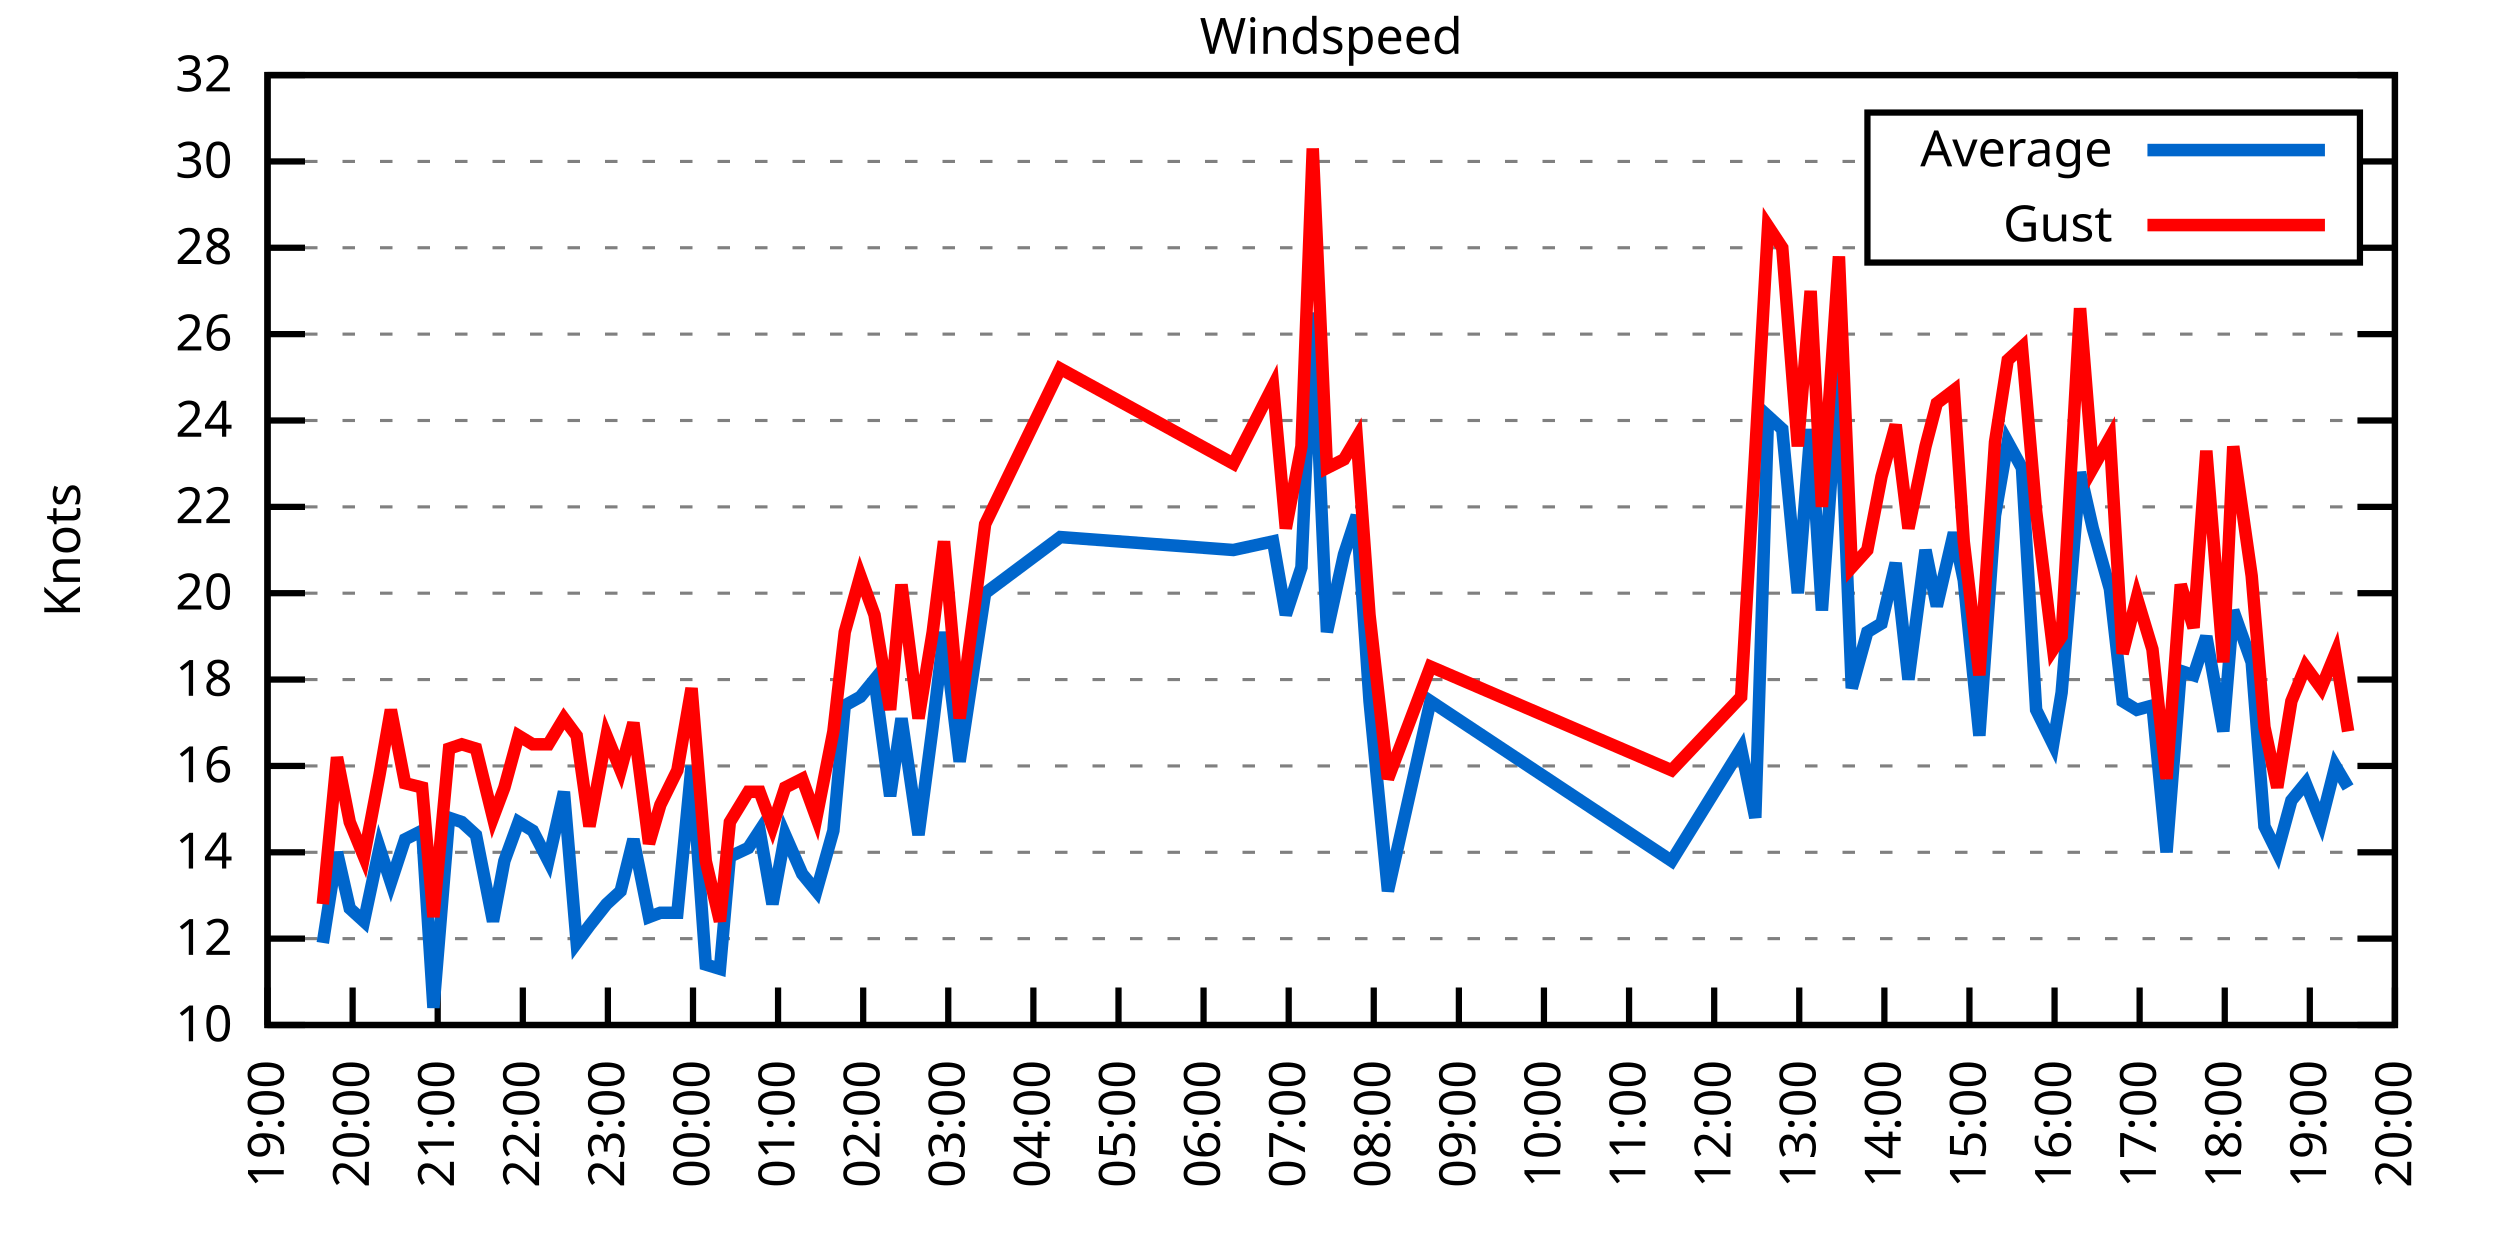
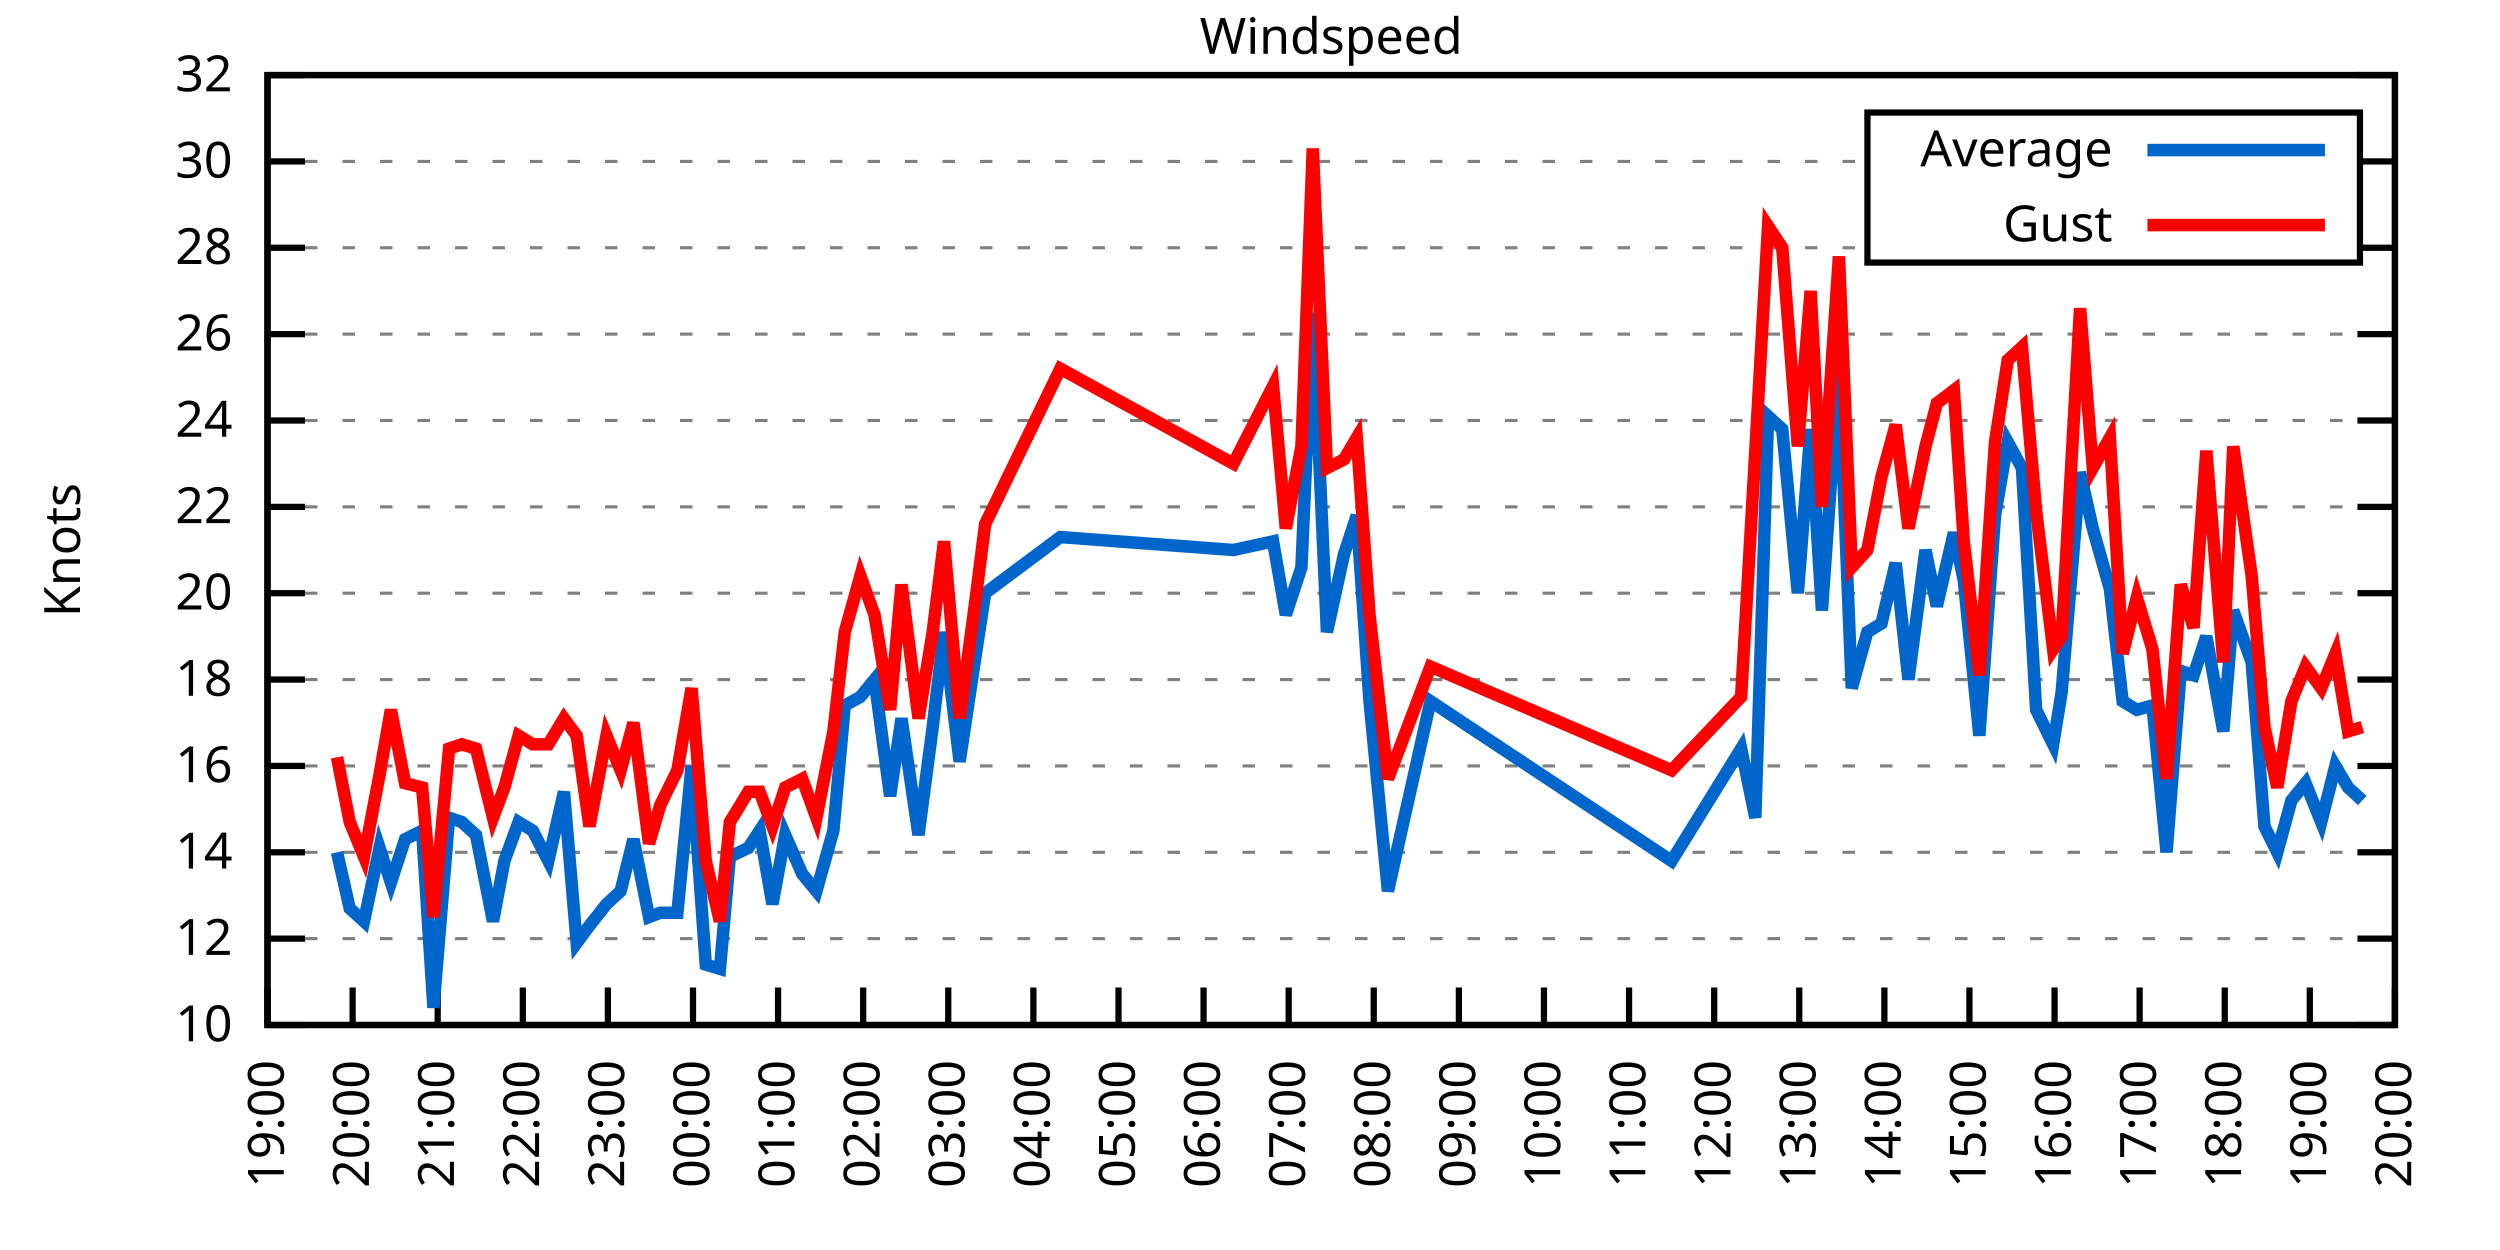
<svg xmlns="http://www.w3.org/2000/svg" xmlns:xlink="http://www.w3.org/1999/xlink" width="400" height="200" viewBox="0 0 400 200">
  <g id="gnuplot_canvas">
    <rect x="0" y="0" width="400" height="200" fill="none" />
    <defs>
      <circle id="gpDot" r="0.5" stroke-width="0.5" stroke="currentColor" />
      <path id="gpPt0" stroke-width="0.333" stroke="currentColor" d="M-1,0 h2 M0,-1 v2" />
      <path id="gpPt1" stroke-width="0.333" stroke="currentColor" d="M-1,-1 L1,1 M1,-1 L-1,1" />
      <path id="gpPt2" stroke-width="0.333" stroke="currentColor" d="M-1,0 L1,0 M0,-1 L0,1 M-1,-1 L1,1 M-1,1 L1,-1" />
      <rect id="gpPt3" stroke-width="0.333" stroke="currentColor" x="-1" y="-1" width="2" height="2" />
      <rect id="gpPt4" stroke-width="0.333" stroke="currentColor" fill="currentColor" x="-1" y="-1" width="2" height="2" />
      <circle id="gpPt5" stroke-width="0.333" stroke="currentColor" cx="0" cy="0" r="1" />
      <use xlink:href="#gpPt5" id="gpPt6" fill="currentColor" stroke="none" />
      <path id="gpPt7" stroke-width="0.333" stroke="currentColor" d="M0,-1.33 L-1.33,0.67 L1.33,0.67 z" />
      <use xlink:href="#gpPt7" id="gpPt8" fill="currentColor" stroke="none" />
      <use xlink:href="#gpPt7" id="gpPt9" stroke="currentColor" transform="rotate(180)" />
      <use xlink:href="#gpPt9" id="gpPt10" fill="currentColor" stroke="none" />
      <use xlink:href="#gpPt3" id="gpPt11" stroke="currentColor" transform="rotate(45)" />
      <use xlink:href="#gpPt11" id="gpPt12" fill="currentColor" stroke="none" />
      <path id="gpPt13" stroke-width="0.333" stroke="currentColor" d="M0,1.330 L1.265,0.411 L0.782,-1.067 L-0.782,-1.076 L-1.265,0.411 z" />
      <use xlink:href="#gpPt13" id="gpPt14" fill="currentColor" stroke="none" />
      <filter id="textbox" filterUnits="objectBoundingBox" x="0" y="0" height="1" width="1">
        <feFlood flood-color="white" flood-opacity="1" result="bgnd" />
        <feComposite in="SourceGraphic" in2="bgnd" operator="atop" />
      </filter>
      <filter id="greybox" filterUnits="objectBoundingBox" x="0" y="0" height="1" width="1">
        <feFlood flood-color="lightgrey" flood-opacity="1" result="grey" />
        <feComposite in="SourceGraphic" in2="grey" operator="atop" />
      </filter>
    </defs>
    <g fill="none" color="white" stroke="currentColor" stroke-width="1.00" stroke-linecap="butt" stroke-linejoin="miter">
</g>
    <g fill="none" color="black" stroke="currentColor" stroke-width="1.00" stroke-linecap="butt" stroke-linejoin="miter">
      <g stroke="none" shape-rendering="crispEdges">
        <polygon fill="rgb(255, 255, 255)" points="42.80,164.00 383.18,164.00 383.18,12.02 42.80,12.02 " />
      </g>
    </g>
    <g fill="none" color="black" stroke="currentColor" stroke-width="1.00" stroke-linecap="butt" stroke-linejoin="miter">
</g>
    <g fill="none" color="black" stroke="black" stroke-width="0.50" stroke-linecap="butt" stroke-linejoin="miter">
</g>
    <g fill="none" color="gray" stroke="currentColor" stroke-width="0.50" stroke-linecap="butt" stroke-linejoin="miter">
      <path stroke="gray" stroke-dasharray="2,4" class="gridline" d="M42.80,164.00 L383.19,164.00  " />
    </g>
    <g fill="none" color="gray" stroke="gray" stroke-width="1.00" stroke-linecap="butt" stroke-linejoin="miter">
</g>
    <g fill="none" color="black" stroke="currentColor" stroke-width="1.00" stroke-linecap="butt" stroke-linejoin="miter">
      <path stroke="black" d="M42.80,164.00 L48.80,164.00 M383.19,164.00 L377.19,164.00  " />
      <g transform="translate(37.20,166.60)" stroke="none" fill="black" font-family="Sans" font-size="8.00" text-anchor="end">
        <text>
          <tspan font-family="Sans"> 10</tspan>
        </text>
      </g>
    </g>
    <g fill="none" color="black" stroke="currentColor" stroke-width="1.00" stroke-linecap="butt" stroke-linejoin="miter">
</g>
    <g fill="none" color="black" stroke="black" stroke-width="0.50" stroke-linecap="butt" stroke-linejoin="miter">
</g>
    <g fill="none" color="gray" stroke="currentColor" stroke-width="0.50" stroke-linecap="butt" stroke-linejoin="miter">
      <path stroke="gray" stroke-dasharray="2,4" class="gridline" d="M42.80,150.18 L383.19,150.18  " />
    </g>
    <g fill="none" color="gray" stroke="gray" stroke-width="1.00" stroke-linecap="butt" stroke-linejoin="miter">
</g>
    <g fill="none" color="black" stroke="currentColor" stroke-width="1.00" stroke-linecap="butt" stroke-linejoin="miter">
      <path stroke="black" d="M42.80,150.18 L48.80,150.18 M383.19,150.18 L377.19,150.18  " />
      <g transform="translate(37.20,152.78)" stroke="none" fill="black" font-family="Sans" font-size="8.00" text-anchor="end">
        <text>
          <tspan font-family="Sans"> 12</tspan>
        </text>
      </g>
    </g>
    <g fill="none" color="black" stroke="currentColor" stroke-width="1.00" stroke-linecap="butt" stroke-linejoin="miter">
</g>
    <g fill="none" color="black" stroke="black" stroke-width="0.50" stroke-linecap="butt" stroke-linejoin="miter">
</g>
    <g fill="none" color="gray" stroke="currentColor" stroke-width="0.50" stroke-linecap="butt" stroke-linejoin="miter">
      <path stroke="gray" stroke-dasharray="2,4" class="gridline" d="M42.80,136.37 L383.19,136.37  " />
    </g>
    <g fill="none" color="gray" stroke="gray" stroke-width="1.00" stroke-linecap="butt" stroke-linejoin="miter">
</g>
    <g fill="none" color="black" stroke="currentColor" stroke-width="1.00" stroke-linecap="butt" stroke-linejoin="miter">
      <path stroke="black" d="M42.80,136.37 L48.80,136.37 M383.19,136.37 L377.19,136.37  " />
      <g transform="translate(37.20,138.97)" stroke="none" fill="black" font-family="Sans" font-size="8.00" text-anchor="end">
        <text>
          <tspan font-family="Sans"> 14</tspan>
        </text>
      </g>
    </g>
    <g fill="none" color="black" stroke="currentColor" stroke-width="1.00" stroke-linecap="butt" stroke-linejoin="miter">
</g>
    <g fill="none" color="black" stroke="black" stroke-width="0.50" stroke-linecap="butt" stroke-linejoin="miter">
</g>
    <g fill="none" color="gray" stroke="currentColor" stroke-width="0.50" stroke-linecap="butt" stroke-linejoin="miter">
      <path stroke="gray" stroke-dasharray="2,4" class="gridline" d="M42.80,122.55 L383.19,122.55  " />
    </g>
    <g fill="none" color="gray" stroke="gray" stroke-width="1.00" stroke-linecap="butt" stroke-linejoin="miter">
</g>
    <g fill="none" color="black" stroke="currentColor" stroke-width="1.00" stroke-linecap="butt" stroke-linejoin="miter">
      <path stroke="black" d="M42.80,122.55 L48.80,122.55 M383.19,122.55 L377.19,122.55  " />
      <g transform="translate(37.20,125.15)" stroke="none" fill="black" font-family="Sans" font-size="8.00" text-anchor="end">
        <text>
          <tspan font-family="Sans"> 16</tspan>
        </text>
      </g>
    </g>
    <g fill="none" color="black" stroke="currentColor" stroke-width="1.00" stroke-linecap="butt" stroke-linejoin="miter">
</g>
    <g fill="none" color="black" stroke="black" stroke-width="0.50" stroke-linecap="butt" stroke-linejoin="miter">
</g>
    <g fill="none" color="gray" stroke="currentColor" stroke-width="0.50" stroke-linecap="butt" stroke-linejoin="miter">
      <path stroke="gray" stroke-dasharray="2,4" class="gridline" d="M42.80,108.73 L383.19,108.73  " />
    </g>
    <g fill="none" color="gray" stroke="gray" stroke-width="1.00" stroke-linecap="butt" stroke-linejoin="miter">
</g>
    <g fill="none" color="black" stroke="currentColor" stroke-width="1.00" stroke-linecap="butt" stroke-linejoin="miter">
      <path stroke="black" d="M42.80,108.73 L48.80,108.73 M383.19,108.73 L377.19,108.73  " />
      <g transform="translate(37.20,111.33)" stroke="none" fill="black" font-family="Sans" font-size="8.00" text-anchor="end">
        <text>
          <tspan font-family="Sans"> 18</tspan>
        </text>
      </g>
    </g>
    <g fill="none" color="black" stroke="currentColor" stroke-width="1.00" stroke-linecap="butt" stroke-linejoin="miter">
</g>
    <g fill="none" color="black" stroke="black" stroke-width="0.50" stroke-linecap="butt" stroke-linejoin="miter">
</g>
    <g fill="none" color="gray" stroke="currentColor" stroke-width="0.50" stroke-linecap="butt" stroke-linejoin="miter">
      <path stroke="gray" stroke-dasharray="2,4" class="gridline" d="M42.80,94.91 L383.19,94.91  " />
    </g>
    <g fill="none" color="gray" stroke="gray" stroke-width="1.00" stroke-linecap="butt" stroke-linejoin="miter">
</g>
    <g fill="none" color="black" stroke="currentColor" stroke-width="1.00" stroke-linecap="butt" stroke-linejoin="miter">
      <path stroke="black" d="M42.80,94.91 L48.80,94.91 M383.19,94.91 L377.19,94.91  " />
      <g transform="translate(37.20,97.51)" stroke="none" fill="black" font-family="Sans" font-size="8.00" text-anchor="end">
        <text>
          <tspan font-family="Sans"> 20</tspan>
        </text>
      </g>
    </g>
    <g fill="none" color="black" stroke="currentColor" stroke-width="1.00" stroke-linecap="butt" stroke-linejoin="miter">
</g>
    <g fill="none" color="black" stroke="black" stroke-width="0.50" stroke-linecap="butt" stroke-linejoin="miter">
</g>
    <g fill="none" color="gray" stroke="currentColor" stroke-width="0.50" stroke-linecap="butt" stroke-linejoin="miter">
      <path stroke="gray" stroke-dasharray="2,4" class="gridline" d="M42.80,81.10 L383.19,81.10  " />
    </g>
    <g fill="none" color="gray" stroke="gray" stroke-width="1.00" stroke-linecap="butt" stroke-linejoin="miter">
</g>
    <g fill="none" color="black" stroke="currentColor" stroke-width="1.00" stroke-linecap="butt" stroke-linejoin="miter">
      <path stroke="black" d="M42.80,81.10 L48.80,81.10 M383.19,81.10 L377.19,81.10  " />
      <g transform="translate(37.20,83.70)" stroke="none" fill="black" font-family="Sans" font-size="8.00" text-anchor="end">
        <text>
          <tspan font-family="Sans"> 22</tspan>
        </text>
      </g>
    </g>
    <g fill="none" color="black" stroke="currentColor" stroke-width="1.00" stroke-linecap="butt" stroke-linejoin="miter">
</g>
    <g fill="none" color="black" stroke="black" stroke-width="0.50" stroke-linecap="butt" stroke-linejoin="miter">
</g>
    <g fill="none" color="gray" stroke="currentColor" stroke-width="0.50" stroke-linecap="butt" stroke-linejoin="miter">
      <path stroke="gray" stroke-dasharray="2,4" class="gridline" d="M42.80,67.28 L383.19,67.28  " />
    </g>
    <g fill="none" color="gray" stroke="gray" stroke-width="1.00" stroke-linecap="butt" stroke-linejoin="miter">
</g>
    <g fill="none" color="black" stroke="currentColor" stroke-width="1.00" stroke-linecap="butt" stroke-linejoin="miter">
      <path stroke="black" d="M42.80,67.28 L48.80,67.28 M383.19,67.28 L377.19,67.28  " />
      <g transform="translate(37.20,69.88)" stroke="none" fill="black" font-family="Sans" font-size="8.00" text-anchor="end">
        <text>
          <tspan font-family="Sans"> 24</tspan>
        </text>
      </g>
    </g>
    <g fill="none" color="black" stroke="currentColor" stroke-width="1.00" stroke-linecap="butt" stroke-linejoin="miter">
</g>
    <g fill="none" color="black" stroke="black" stroke-width="0.50" stroke-linecap="butt" stroke-linejoin="miter">
</g>
    <g fill="none" color="gray" stroke="currentColor" stroke-width="0.50" stroke-linecap="butt" stroke-linejoin="miter">
      <path stroke="gray" stroke-dasharray="2,4" class="gridline" d="M42.80,53.46 L383.19,53.46  " />
    </g>
    <g fill="none" color="gray" stroke="gray" stroke-width="1.00" stroke-linecap="butt" stroke-linejoin="miter">
</g>
    <g fill="none" color="black" stroke="currentColor" stroke-width="1.00" stroke-linecap="butt" stroke-linejoin="miter">
      <path stroke="black" d="M42.80,53.46 L48.80,53.46 M383.19,53.46 L377.19,53.46  " />
      <g transform="translate(37.20,56.06)" stroke="none" fill="black" font-family="Sans" font-size="8.00" text-anchor="end">
        <text>
          <tspan font-family="Sans"> 26</tspan>
        </text>
      </g>
    </g>
    <g fill="none" color="black" stroke="currentColor" stroke-width="1.00" stroke-linecap="butt" stroke-linejoin="miter">
</g>
    <g fill="none" color="black" stroke="black" stroke-width="0.50" stroke-linecap="butt" stroke-linejoin="miter">
</g>
    <g fill="none" color="gray" stroke="currentColor" stroke-width="0.50" stroke-linecap="butt" stroke-linejoin="miter">
      <path stroke="gray" stroke-dasharray="2,4" class="gridline" d="M42.80,39.64 L298.79,39.64 M377.59,39.64 L383.19,39.64  " />
    </g>
    <g fill="none" color="gray" stroke="gray" stroke-width="1.00" stroke-linecap="butt" stroke-linejoin="miter">
</g>
    <g fill="none" color="black" stroke="currentColor" stroke-width="1.00" stroke-linecap="butt" stroke-linejoin="miter">
      <path stroke="black" d="M42.80,39.64 L48.80,39.64 M383.19,39.64 L377.19,39.64  " />
      <g transform="translate(37.20,42.24)" stroke="none" fill="black" font-family="Sans" font-size="8.00" text-anchor="end">
        <text>
          <tspan font-family="Sans"> 28</tspan>
        </text>
      </g>
    </g>
    <g fill="none" color="black" stroke="currentColor" stroke-width="1.00" stroke-linecap="butt" stroke-linejoin="miter">
</g>
    <g fill="none" color="black" stroke="black" stroke-width="0.50" stroke-linecap="butt" stroke-linejoin="miter">
</g>
    <g fill="none" color="gray" stroke="currentColor" stroke-width="0.50" stroke-linecap="butt" stroke-linejoin="miter">
      <path stroke="gray" stroke-dasharray="2,4" class="gridline" d="M42.80,25.83 L298.79,25.83 M377.59,25.83 L383.19,25.83  " />
    </g>
    <g fill="none" color="gray" stroke="gray" stroke-width="1.00" stroke-linecap="butt" stroke-linejoin="miter">
</g>
    <g fill="none" color="black" stroke="currentColor" stroke-width="1.00" stroke-linecap="butt" stroke-linejoin="miter">
      <path stroke="black" d="M42.80,25.83 L48.80,25.83 M383.19,25.83 L377.19,25.83  " />
      <g transform="translate(37.20,28.43)" stroke="none" fill="black" font-family="Sans" font-size="8.00" text-anchor="end">
        <text>
          <tspan font-family="Sans"> 30</tspan>
        </text>
      </g>
    </g>
    <g fill="none" color="black" stroke="currentColor" stroke-width="1.00" stroke-linecap="butt" stroke-linejoin="miter">
</g>
    <g fill="none" color="black" stroke="black" stroke-width="0.50" stroke-linecap="butt" stroke-linejoin="miter">
</g>
    <g fill="none" color="gray" stroke="currentColor" stroke-width="0.50" stroke-linecap="butt" stroke-linejoin="miter">
      <path stroke="gray" stroke-dasharray="2,4" class="gridline" d="M42.80,12.01 L383.19,12.01  " />
    </g>
    <g fill="none" color="gray" stroke="gray" stroke-width="1.00" stroke-linecap="butt" stroke-linejoin="miter">
</g>
    <g fill="none" color="black" stroke="currentColor" stroke-width="1.00" stroke-linecap="butt" stroke-linejoin="miter">
      <path stroke="black" d="M42.80,12.01 L48.80,12.01 M383.19,12.01 L377.19,12.01  " />
      <g transform="translate(37.20,14.61)" stroke="none" fill="black" font-family="Sans" font-size="8.00" text-anchor="end">
        <text>
          <tspan font-family="Sans"> 32</tspan>
        </text>
      </g>
    </g>
    <g fill="none" color="black" stroke="currentColor" stroke-width="1.00" stroke-linecap="butt" stroke-linejoin="miter">
      <path stroke="black" d="M42.80,164.00 L42.80,158.00  " />
      <g transform="translate(45.40,169.60) rotate(270.00)" stroke="none" fill="black" font-family="Sans" font-size="8.00" text-anchor="end">
        <text>
          <tspan font-family="Sans">19:00</tspan>
        </text>
      </g>
    </g>
    <g fill="none" color="black" stroke="currentColor" stroke-width="1.00" stroke-linecap="butt" stroke-linejoin="miter">
      <path stroke="black" d="M56.42,164.00 L56.42,158.00  " />
      <g transform="translate(59.02,169.60) rotate(270.00)" stroke="none" fill="black" font-family="Sans" font-size="8.00" text-anchor="end">
        <text>
          <tspan font-family="Sans">20:00</tspan>
        </text>
      </g>
    </g>
    <g fill="none" color="black" stroke="currentColor" stroke-width="1.00" stroke-linecap="butt" stroke-linejoin="miter">
      <path stroke="black" d="M70.03,164.00 L70.03,158.00  " />
      <g transform="translate(72.63,169.60) rotate(270.00)" stroke="none" fill="black" font-family="Sans" font-size="8.00" text-anchor="end">
        <text>
          <tspan font-family="Sans">21:00</tspan>
        </text>
      </g>
    </g>
    <g fill="none" color="black" stroke="currentColor" stroke-width="1.00" stroke-linecap="butt" stroke-linejoin="miter">
      <path stroke="black" d="M83.65,164.00 L83.65,158.00  " />
      <g transform="translate(86.25,169.60) rotate(270.00)" stroke="none" fill="black" font-family="Sans" font-size="8.00" text-anchor="end">
        <text>
          <tspan font-family="Sans">22:00</tspan>
        </text>
      </g>
    </g>
    <g fill="none" color="black" stroke="currentColor" stroke-width="1.00" stroke-linecap="butt" stroke-linejoin="miter">
      <path stroke="black" d="M97.26,164.00 L97.26,158.00  " />
      <g transform="translate(99.86,169.60) rotate(270.00)" stroke="none" fill="black" font-family="Sans" font-size="8.00" text-anchor="end">
        <text>
          <tspan font-family="Sans">23:00</tspan>
        </text>
      </g>
    </g>
    <g fill="none" color="black" stroke="currentColor" stroke-width="1.00" stroke-linecap="butt" stroke-linejoin="miter">
      <path stroke="black" d="M110.88,164.00 L110.88,158.00  " />
      <g transform="translate(113.48,169.60) rotate(270.00)" stroke="none" fill="black" font-family="Sans" font-size="8.00" text-anchor="end">
        <text>
          <tspan font-family="Sans">00:00</tspan>
        </text>
      </g>
    </g>
    <g fill="none" color="black" stroke="currentColor" stroke-width="1.00" stroke-linecap="butt" stroke-linejoin="miter">
      <path stroke="black" d="M124.49,164.00 L124.49,158.00  " />
      <g transform="translate(127.09,169.60) rotate(270.00)" stroke="none" fill="black" font-family="Sans" font-size="8.00" text-anchor="end">
        <text>
          <tspan font-family="Sans">01:00</tspan>
        </text>
      </g>
    </g>
    <g fill="none" color="black" stroke="currentColor" stroke-width="1.00" stroke-linecap="butt" stroke-linejoin="miter">
      <path stroke="black" d="M138.11,164.00 L138.11,158.00  " />
      <g transform="translate(140.71,169.60) rotate(270.00)" stroke="none" fill="black" font-family="Sans" font-size="8.00" text-anchor="end">
        <text>
          <tspan font-family="Sans">02:00</tspan>
        </text>
      </g>
    </g>
    <g fill="none" color="black" stroke="currentColor" stroke-width="1.00" stroke-linecap="butt" stroke-linejoin="miter">
      <path stroke="black" d="M151.72,164.00 L151.72,158.00  " />
      <g transform="translate(154.32,169.60) rotate(270.00)" stroke="none" fill="black" font-family="Sans" font-size="8.00" text-anchor="end">
        <text>
          <tspan font-family="Sans">03:00</tspan>
        </text>
      </g>
    </g>
    <g fill="none" color="black" stroke="currentColor" stroke-width="1.00" stroke-linecap="butt" stroke-linejoin="miter">
      <path stroke="black" d="M165.34,164.00 L165.34,158.00  " />
      <g transform="translate(167.94,169.60) rotate(270.00)" stroke="none" fill="black" font-family="Sans" font-size="8.00" text-anchor="end">
        <text>
          <tspan font-family="Sans">04:00</tspan>
        </text>
      </g>
    </g>
    <g fill="none" color="black" stroke="currentColor" stroke-width="1.00" stroke-linecap="butt" stroke-linejoin="miter">
      <path stroke="black" d="M178.96,164.00 L178.96,158.00  " />
      <g transform="translate(181.56,169.60) rotate(270.00)" stroke="none" fill="black" font-family="Sans" font-size="8.00" text-anchor="end">
        <text>
          <tspan font-family="Sans">05:00</tspan>
        </text>
      </g>
    </g>
    <g fill="none" color="black" stroke="currentColor" stroke-width="1.00" stroke-linecap="butt" stroke-linejoin="miter">
      <path stroke="black" d="M192.57,164.00 L192.57,158.00  " />
      <g transform="translate(195.17,169.60) rotate(270.00)" stroke="none" fill="black" font-family="Sans" font-size="8.00" text-anchor="end">
        <text>
          <tspan font-family="Sans">06:00</tspan>
        </text>
      </g>
    </g>
    <g fill="none" color="black" stroke="currentColor" stroke-width="1.00" stroke-linecap="butt" stroke-linejoin="miter">
      <path stroke="black" d="M206.19,164.00 L206.19,158.00  " />
      <g transform="translate(208.79,169.60) rotate(270.00)" stroke="none" fill="black" font-family="Sans" font-size="8.00" text-anchor="end">
        <text>
          <tspan font-family="Sans">07:00</tspan>
        </text>
      </g>
    </g>
    <g fill="none" color="black" stroke="currentColor" stroke-width="1.00" stroke-linecap="butt" stroke-linejoin="miter">
      <path stroke="black" d="M219.80,164.00 L219.80,158.00  " />
      <g transform="translate(222.40,169.60) rotate(270.00)" stroke="none" fill="black" font-family="Sans" font-size="8.00" text-anchor="end">
        <text>
          <tspan font-family="Sans">08:00</tspan>
        </text>
      </g>
    </g>
    <g fill="none" color="black" stroke="currentColor" stroke-width="1.00" stroke-linecap="butt" stroke-linejoin="miter">
      <path stroke="black" d="M233.42,164.00 L233.42,158.00  " />
      <g transform="translate(236.02,169.60) rotate(270.00)" stroke="none" fill="black" font-family="Sans" font-size="8.00" text-anchor="end">
        <text>
          <tspan font-family="Sans">09:00</tspan>
        </text>
      </g>
    </g>
    <g fill="none" color="black" stroke="currentColor" stroke-width="1.00" stroke-linecap="butt" stroke-linejoin="miter">
      <path stroke="black" d="M247.03,164.00 L247.03,158.00  " />
      <g transform="translate(249.63,169.60) rotate(270.00)" stroke="none" fill="black" font-family="Sans" font-size="8.00" text-anchor="end">
        <text>
          <tspan font-family="Sans">10:00</tspan>
        </text>
      </g>
    </g>
    <g fill="none" color="black" stroke="currentColor" stroke-width="1.00" stroke-linecap="butt" stroke-linejoin="miter">
      <path stroke="black" d="M260.65,164.00 L260.65,158.00  " />
      <g transform="translate(263.25,169.60) rotate(270.00)" stroke="none" fill="black" font-family="Sans" font-size="8.00" text-anchor="end">
        <text>
          <tspan font-family="Sans">11:00</tspan>
        </text>
      </g>
    </g>
    <g fill="none" color="black" stroke="currentColor" stroke-width="1.00" stroke-linecap="butt" stroke-linejoin="miter">
      <path stroke="black" d="M274.27,164.00 L274.27,158.00  " />
      <g transform="translate(276.87,169.60) rotate(270.00)" stroke="none" fill="black" font-family="Sans" font-size="8.00" text-anchor="end">
        <text>
          <tspan font-family="Sans">12:00</tspan>
        </text>
      </g>
    </g>
    <g fill="none" color="black" stroke="currentColor" stroke-width="1.00" stroke-linecap="butt" stroke-linejoin="miter">
      <path stroke="black" d="M287.88,164.00 L287.88,158.00  " />
      <g transform="translate(290.48,169.60) rotate(270.00)" stroke="none" fill="black" font-family="Sans" font-size="8.00" text-anchor="end">
        <text>
          <tspan font-family="Sans">13:00</tspan>
        </text>
      </g>
    </g>
    <g fill="none" color="black" stroke="currentColor" stroke-width="1.00" stroke-linecap="butt" stroke-linejoin="miter">
      <path stroke="black" d="M301.50,164.00 L301.50,158.00  " />
      <g transform="translate(304.10,169.60) rotate(270.00)" stroke="none" fill="black" font-family="Sans" font-size="8.00" text-anchor="end">
        <text>
          <tspan font-family="Sans">14:00</tspan>
        </text>
      </g>
    </g>
    <g fill="none" color="black" stroke="currentColor" stroke-width="1.00" stroke-linecap="butt" stroke-linejoin="miter">
      <path stroke="black" d="M315.11,164.00 L315.11,158.00  " />
      <g transform="translate(317.71,169.60) rotate(270.00)" stroke="none" fill="black" font-family="Sans" font-size="8.00" text-anchor="end">
        <text>
          <tspan font-family="Sans">15:00</tspan>
        </text>
      </g>
    </g>
    <g fill="none" color="black" stroke="currentColor" stroke-width="1.00" stroke-linecap="butt" stroke-linejoin="miter">
      <path stroke="black" d="M328.73,164.00 L328.73,158.00  " />
      <g transform="translate(331.33,169.60) rotate(270.00)" stroke="none" fill="black" font-family="Sans" font-size="8.00" text-anchor="end">
        <text>
          <tspan font-family="Sans">16:00</tspan>
        </text>
      </g>
    </g>
    <g fill="none" color="black" stroke="currentColor" stroke-width="1.00" stroke-linecap="butt" stroke-linejoin="miter">
      <path stroke="black" d="M342.34,164.00 L342.34,158.00  " />
      <g transform="translate(344.94,169.60) rotate(270.00)" stroke="none" fill="black" font-family="Sans" font-size="8.00" text-anchor="end">
        <text>
          <tspan font-family="Sans">17:00</tspan>
        </text>
      </g>
    </g>
    <g fill="none" color="black" stroke="currentColor" stroke-width="1.00" stroke-linecap="butt" stroke-linejoin="miter">
      <path stroke="black" d="M355.96,164.00 L355.96,158.00  " />
      <g transform="translate(358.56,169.60) rotate(270.00)" stroke="none" fill="black" font-family="Sans" font-size="8.00" text-anchor="end">
        <text>
          <tspan font-family="Sans">18:00</tspan>
        </text>
      </g>
    </g>
    <g fill="none" color="black" stroke="currentColor" stroke-width="1.00" stroke-linecap="butt" stroke-linejoin="miter">
      <path stroke="black" d="M369.57,164.00 L369.57,158.00  " />
      <g transform="translate(372.17,169.60) rotate(270.00)" stroke="none" fill="black" font-family="Sans" font-size="8.00" text-anchor="end">
        <text>
          <tspan font-family="Sans">19:00</tspan>
        </text>
      </g>
    </g>
    <g fill="none" color="black" stroke="currentColor" stroke-width="1.00" stroke-linecap="butt" stroke-linejoin="miter">
      <path stroke="black" d="M383.19,164.00 L383.19,158.00  " />
      <g transform="translate(385.79,169.60) rotate(270.00)" stroke="none" fill="black" font-family="Sans" font-size="8.00" text-anchor="end">
        <text>
          <tspan font-family="Sans">20:00</tspan>
        </text>
      </g>
    </g>
    <g fill="none" color="black" stroke="currentColor" stroke-width="1.00" stroke-linecap="butt" stroke-linejoin="miter">
</g>
    <g fill="none" color="black" stroke="currentColor" stroke-width="1.00" stroke-linecap="butt" stroke-linejoin="miter">
      <path stroke="black" d="M42.80,12.01 L42.80,164.00 L383.19,164.00 L383.19,12.01 L42.80,12.01 Z  " />
    </g>
    <g fill="none" color="black" stroke="currentColor" stroke-width="1.00" stroke-linecap="butt" stroke-linejoin="miter">
</g>
    <g fill="none" color="black" stroke="currentColor" stroke-width="1.00" stroke-linecap="butt" stroke-linejoin="miter">
      <path stroke="black" d="M298.79,42.01 L298.79,18.01 L377.59,18.01 L377.59,42.01 L298.79,42.01 Z  " />
    </g>
    <g id="Windspeed_plot_1">
      <g fill="none" color="white" stroke="black" stroke-width="2.00" stroke-linecap="butt" stroke-linejoin="miter">
</g>
      <g fill="none" color="black" stroke="currentColor" stroke-width="2.00" stroke-linecap="butt" stroke-linejoin="miter">
        <g transform="translate(337.99,26.61)" stroke="none" fill="black" font-family="Sans" font-size="8.00" text-anchor="end">
          <text>
            <tspan font-family="Sans">Average</tspan>
          </text>
        </g>
      </g>
      <g fill="none" color="black" stroke="currentColor" stroke-width="2.00" stroke-linecap="butt" stroke-linejoin="miter">
-         <path stroke="rgb(  0, 102, 204)" d="M343.59,24.01 L371.99,24.01 M51.65,150.87 L53.92,136.37 L55.96,145.35 L58.23,147.42 L60.73,135.67 L62.54,141.20   L64.81,134.29 L67.54,132.91 L69.35,161.24 L71.85,130.84 L73.89,131.53 L76.16,133.60 L78.88,147.42 L80.70,137.75   L82.97,131.53 L85.24,132.91 L87.73,137.75 L90.23,126.69 L92.27,150.87 L94.31,148.11 L97.04,144.66 L99.30,142.58   L101.35,134.29 L103.84,146.73 L105.66,146.04 L108.38,146.04 L110.65,122.55 L112.92,154.33 L115.19,155.02 L116.78,137.06   L119.73,135.67 L121.54,132.91 L123.59,144.66 L125.63,133.60 L128.35,139.82 L130.62,142.58 L133.34,132.91 L135.16,112.88   L137.66,111.49 L139.92,108.73 L142.42,127.38 L144.24,114.95 L146.96,133.60 L149.23,116.33 L151.04,101.13 L153.54,121.86   L156.04,105.28 L157.62,94.91 L169.65,85.93 L197.34,88.00 L203.69,86.62 L205.73,98.37 L208.23,90.77 L210.04,50.01   L212.31,101.13 L215.04,88.70 L217.08,82.48 L219.12,112.19 L222.07,142.58 L228.88,112.19 L267.46,137.75 L278.58,119.78   L280.85,130.84 L282.89,66.59 L285.16,68.66 L287.65,94.91 L289.70,68.66 L291.51,97.68 L294.23,58.99 L296.28,110.11   L298.77,101.13 L301.04,99.75 L303.31,90.08 L305.35,108.73 L308.08,88.00 L309.89,96.99 L312.62,85.24 L314.20,92.84   L316.70,117.71 L319.20,82.48 L321.24,70.73 L323.51,74.88 L325.78,113.57 L328.50,119.09 L329.86,110.80 L332.81,75.57   L334.85,84.55 L337.58,94.22 L339.62,112.19 L341.89,113.57 L344.39,112.88 L346.65,136.37 L348.92,107.35 L350.97,108.04   L353.01,101.82 L355.73,117.02 L357.32,97.68 L360.27,105.97 L362.31,132.22 L364.36,136.37 L366.62,128.08 L368.89,125.31   L371.39,131.53 L373.66,122.55 L375.70,126.00  " />
+         <path stroke="rgb(  0, 102, 204)" d="M343.59,24.01 L371.99,24.01 M53.92,136.37 L55.96,145.35 L58.23,147.42 L60.73,135.67 L62.54,141.20 L64.81,134.29   L67.54,132.91 L69.35,161.24 L71.85,130.84 L73.89,131.53 L76.16,133.60 L78.88,147.42 L80.70,137.75 L82.97,131.53   L85.24,132.91 L87.73,137.75 L90.23,126.69 L92.27,150.87 L94.31,148.11 L97.04,144.66 L99.30,142.58 L101.35,134.29   L103.84,146.73 L105.66,146.04 L108.38,146.04 L110.65,122.55 L112.92,154.33 L115.19,155.02 L116.78,137.06 L119.73,135.67   L121.54,132.91 L123.59,144.66 L125.63,133.60 L128.35,139.82 L130.62,142.58 L133.34,132.91 L135.16,112.88 L137.66,111.49   L139.92,108.73 L142.42,127.38 L144.24,114.95 L146.96,133.60 L149.23,116.33 L151.04,101.13 L153.54,121.86 L156.04,105.28   L157.62,94.91 L169.65,85.93 L197.34,88.00 L203.69,86.62 L205.73,98.37 L208.23,90.77 L210.04,50.01 L212.31,101.13   L215.04,88.70 L217.08,82.48 L219.12,112.19 L222.07,142.58 L228.88,112.19 L267.46,137.75 L278.58,119.78 L280.85,130.84   L282.89,66.59 L285.16,68.66 L287.65,94.91 L289.70,68.66 L291.51,97.68 L294.23,58.99 L296.28,110.11 L298.77,101.13   L301.04,99.75 L303.31,90.08 L305.35,108.73 L308.08,88.00 L309.89,96.99 L312.62,85.24 L314.20,92.84 L316.70,117.71   L319.20,82.48 L321.24,70.73 L323.51,74.88 L325.78,113.57 L328.50,119.09 L329.86,110.80 L332.81,75.57 L334.85,84.55   L337.58,94.22 L339.62,112.19 L341.89,113.57 L344.39,112.88 L346.65,136.37 L348.92,107.35 L350.97,108.04 L353.01,101.82   L355.73,117.02 L357.32,97.68 L360.27,105.97 L362.31,132.22 L364.36,136.37 L366.62,128.08 L368.89,125.31 L371.39,131.53   L373.66,122.55 L375.70,126.00 L377.97,128.08  " />
      </g>
    </g>
    <g id="Windspeed_plot_2">
      <g fill="none" color="black" stroke="currentColor" stroke-width="2.00" stroke-linecap="butt" stroke-linejoin="miter">
        <g transform="translate(337.99,38.61)" stroke="none" fill="black" font-family="Sans" font-size="8.00" text-anchor="end">
          <text>
            <tspan font-family="Sans">Gust</tspan>
          </text>
        </g>
      </g>
      <g fill="none" color="black" stroke="currentColor" stroke-width="2.00" stroke-linecap="butt" stroke-linejoin="miter">
-         <path stroke="rgb(255,   0,   0)" d="M343.59,36.01 L371.99,36.01 M51.65,144.66 L53.92,121.17 L55.96,131.53 L58.23,137.06 L60.73,123.93 L62.54,113.57   L64.81,125.31 L67.54,126.00 L69.35,146.73 L71.85,119.78 L73.89,119.09 L76.16,119.78 L78.88,130.84 L80.70,126.00   L82.97,117.71 L85.24,119.09 L87.73,119.09 L90.23,114.95 L92.27,117.71 L94.31,132.22 L97.04,117.71 L99.30,123.24   L101.35,115.64 L103.84,134.98 L105.66,128.77 L108.38,123.24 L110.65,110.11 L112.92,137.75 L115.19,147.42 L116.78,131.53   L119.73,126.69 L121.54,126.69 L123.59,132.22 L125.63,126.00 L128.35,124.62 L130.62,130.84 L133.34,117.02 L135.16,101.13   L137.66,92.15 L139.92,98.37 L142.42,113.57 L144.24,93.53 L146.96,114.95 L149.23,101.13 L151.04,86.62 L153.54,114.95   L156.04,96.30 L157.62,83.86 L169.65,58.99 L197.34,74.19 L203.69,61.75 L205.73,84.55 L208.23,71.42 L210.04,23.75   L212.31,74.88 L215.04,73.50 L217.08,70.04 L219.12,98.37 L222.07,124.62 L228.88,106.66 L267.46,123.24 L278.58,111.49   L280.85,72.12 L282.89,36.19 L285.16,39.64 L287.65,71.42 L289.70,46.55 L291.51,81.10 L294.23,41.03 L296.28,90.77   L298.77,88.00 L301.04,76.26 L303.31,67.97 L305.35,84.55 L308.08,71.42 L309.89,64.52 L312.62,62.44 L314.20,86.62   L316.70,108.04 L319.20,70.73 L321.24,57.61 L323.51,55.53 L325.78,81.79 L328.50,103.89 L329.86,101.82 L332.81,49.32   L334.85,74.88 L337.58,70.04 L339.62,104.59 L341.89,95.60 L344.39,103.89 L346.65,124.62 L348.92,93.53 L350.97,100.44   L353.01,72.12 L355.73,105.97 L357.32,71.42 L360.27,92.15 L362.31,116.33 L364.36,126.00 L366.62,112.19 L368.89,106.66   L371.39,110.11 L373.66,104.59 L375.70,117.02  " />
+         <path stroke="rgb(255,   0,   0)" d="M343.59,36.01 L371.99,36.01 M53.92,121.17 L55.96,131.53 L58.23,137.06 L60.73,123.93 L62.54,113.57 L64.81,125.31   L67.54,126.00 L69.35,146.73 L71.85,119.78 L73.89,119.09 L76.16,119.78 L78.88,130.84 L80.70,126.00 L82.97,117.71   L85.24,119.09 L87.73,119.09 L90.23,114.95 L92.27,117.71 L94.31,132.22 L97.04,117.71 L99.30,123.24 L101.35,115.64   L103.84,134.98 L105.66,128.77 L108.38,123.24 L110.65,110.11 L112.92,137.75 L115.19,147.42 L116.78,131.53 L119.73,126.69   L121.54,126.69 L123.59,132.22 L125.63,126.00 L128.35,124.62 L130.62,130.84 L133.34,117.02 L135.16,101.13 L137.66,92.15   L139.92,98.37 L142.42,113.57 L144.24,93.53 L146.96,114.95 L149.23,101.13 L151.04,86.62 L153.54,114.95 L156.04,96.30   L157.62,83.86 L169.65,58.99 L197.34,74.19 L203.69,61.75 L205.73,84.55 L208.23,71.42 L210.04,23.75 L212.31,74.88   L215.04,73.50 L217.08,70.04 L219.12,98.37 L222.07,124.62 L228.88,106.66 L267.46,123.24 L278.58,111.49 L280.85,72.12   L282.89,36.19 L285.16,39.64 L287.65,71.42 L289.70,46.55 L291.51,81.10 L294.23,41.03 L296.28,90.77 L298.77,88.00   L301.04,76.26 L303.31,67.97 L305.35,84.55 L308.08,71.42 L309.89,64.52 L312.62,62.44 L314.20,86.62 L316.70,108.04   L319.20,70.73 L321.24,57.61 L323.51,55.53 L325.78,81.79 L328.50,103.89 L329.86,101.82 L332.81,49.32 L334.85,74.88   L337.58,70.04 L339.62,104.59 L341.89,95.60 L344.39,103.89 L346.65,124.62 L348.92,93.53 L350.97,100.44 L353.01,72.12   L355.73,105.97 L357.32,71.42 L360.27,92.15 L362.31,116.33 L364.36,126.00 L366.62,112.19 L368.89,106.66 L371.39,110.11   L373.66,104.59 L375.70,117.02 L377.97,116.33  " />
      </g>
    </g>
    <g fill="none" color="black" stroke="currentColor" stroke-width="2.00" stroke-linecap="butt" stroke-linejoin="miter">
</g>
    <g fill="none" color="black" stroke="black" stroke-width="1.00" stroke-linecap="butt" stroke-linejoin="miter">
</g>
    <g fill="none" color="black" stroke="currentColor" stroke-width="1.00" stroke-linecap="butt" stroke-linejoin="miter">
      <path stroke="black" d="M42.80,12.01 L42.80,164.00 L383.19,164.00 L383.19,12.01 L42.80,12.01 Z  " />
      <g transform="translate(12.80,88.01) rotate(270.00)" stroke="none" fill="black" font-family="Sans" font-size="8.00" text-anchor="middle">
        <text>
          <tspan font-family="Sans">Knots</tspan>
        </text>
      </g>
    </g>
    <g fill="none" color="black" stroke="currentColor" stroke-width="1.00" stroke-linecap="butt" stroke-linejoin="miter">
</g>
    <g fill="none" color="black" stroke="currentColor" stroke-width="1.00" stroke-linecap="butt" stroke-linejoin="miter">
      <g transform="translate(212.99,8.61)" stroke="none" fill="black" font-family="Sans" font-size="8.00" text-anchor="middle">
        <text>
          <tspan font-family="Sans">Windspeed</tspan>
        </text>
      </g>
    </g>
    <g fill="none" color="black" stroke="currentColor" stroke-width="1.00" stroke-linecap="butt" stroke-linejoin="miter">
</g>
  </g>
</svg>
